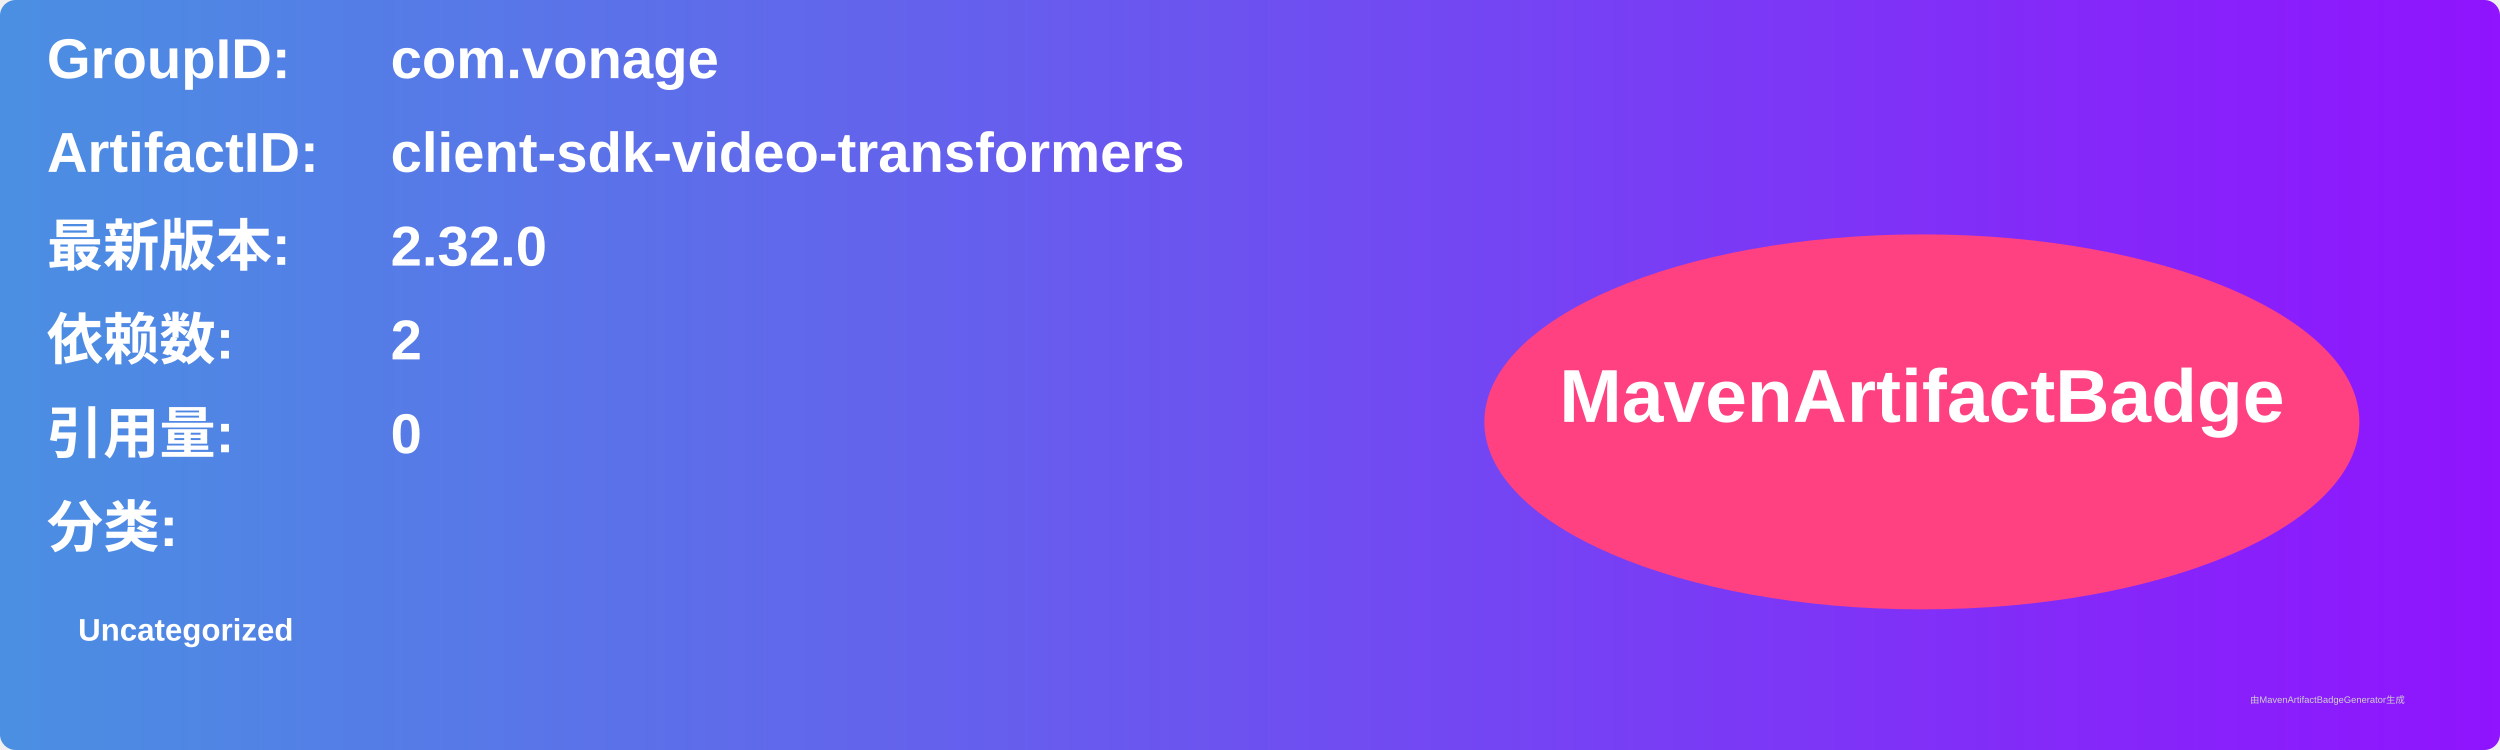
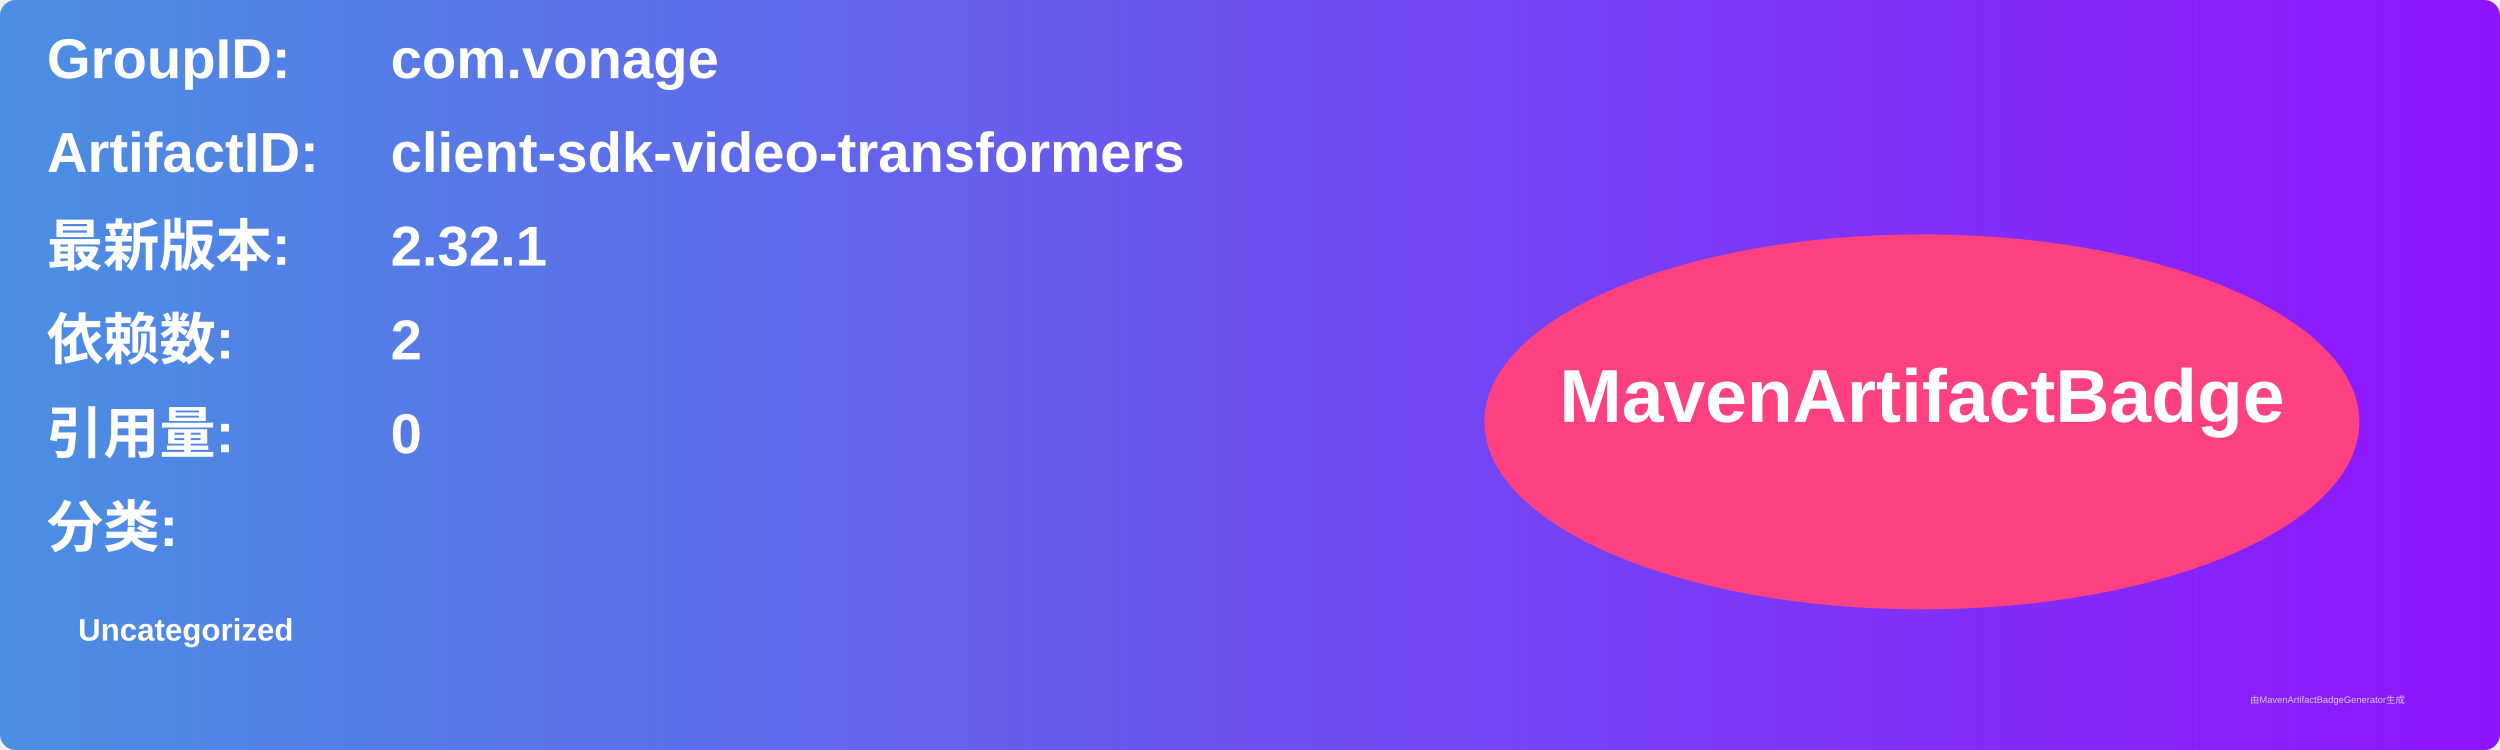
<svg xmlns="http://www.w3.org/2000/svg" width="800" height="240" viewBox="0 0 800 240">
  <linearGradient id="grad" x1="0%" y1="0%" x2="100%" y2="0%">
    <stop offset="0%" stop-color="#4a90e2" />
    <stop offset="100%" stop-color="#9013fe" />
  </linearGradient>
  <rect width="100%" height="100%" rx="5" ry="5" fill="url(#grad)" />
  <g transform="translate(15, 15)">
    <text x="0" y="10" font-family="Arial" font-size="18" fill="white" font-weight="bold" width="260">GroupID:</text>
    <text x="110" y="10" font-family="Arial" font-size="18" fill="white" font-weight="bold" width="460">com.vonage</text>
    <text x="0" y="40" font-family="Arial" font-size="18" fill="white" font-weight="bold" width="260">ArtifactID:</text>
    <text x="110" y="40" font-family="Arial" font-size="18" fill="white" font-weight="bold" width="460">client-sdk-video-transformers</text>
    <text x="0" y="70" font-family="Arial" font-size="18" fill="white" font-weight="bold">最新版本:</text>
    <text x="110" y="70" font-family="Arial" font-size="18" fill="white" font-weight="bold">
-       <tspan font-weight="bold">2.32.0</tspan>
+       <tspan font-weight="bold">2.32.1</tspan>
    </text>
    <text x="0" y="100" font-family="Arial" font-size="18" fill="white" font-weight="bold">依赖数: </text>
    <text x="110" y="100" font-family="Arial" font-size="18" fill="white">
      <tspan font-weight="bold">2</tspan>
    </text>
    <text x="0" y="130" font-family="Arial" font-size="18" fill="white" font-weight="bold">引用量: </text>
    <text x="110" y="130" font-family="Arial" font-size="18" fill="white">
      <tspan font-weight="bold">0</tspan>
    </text>
    <text x="0" y="160" font-family="Arial" font-size="18" fill="white" font-weight="bold">分类:</text>
    <text x="10" y="190" font-family="Arial" font-size="10" fill="white">
      <tspan font-weight="bold">Uncategorized</tspan>
    </text>
    <ellipse cx="600" cy="120" rx="140" ry="60" fill="#ff4081" />
    <text x="600" y="120" text-anchor="middle" font-family="Arial" font-size="24" fill="white" font-weight="bold">MavenArtifactBadge</text>
  </g>
  <text x="720" y="225" font-family="Arial" font-size="3" fill="#d0d0d0">由MavenArtifactBadgeGenerator生成</text>
</svg>
